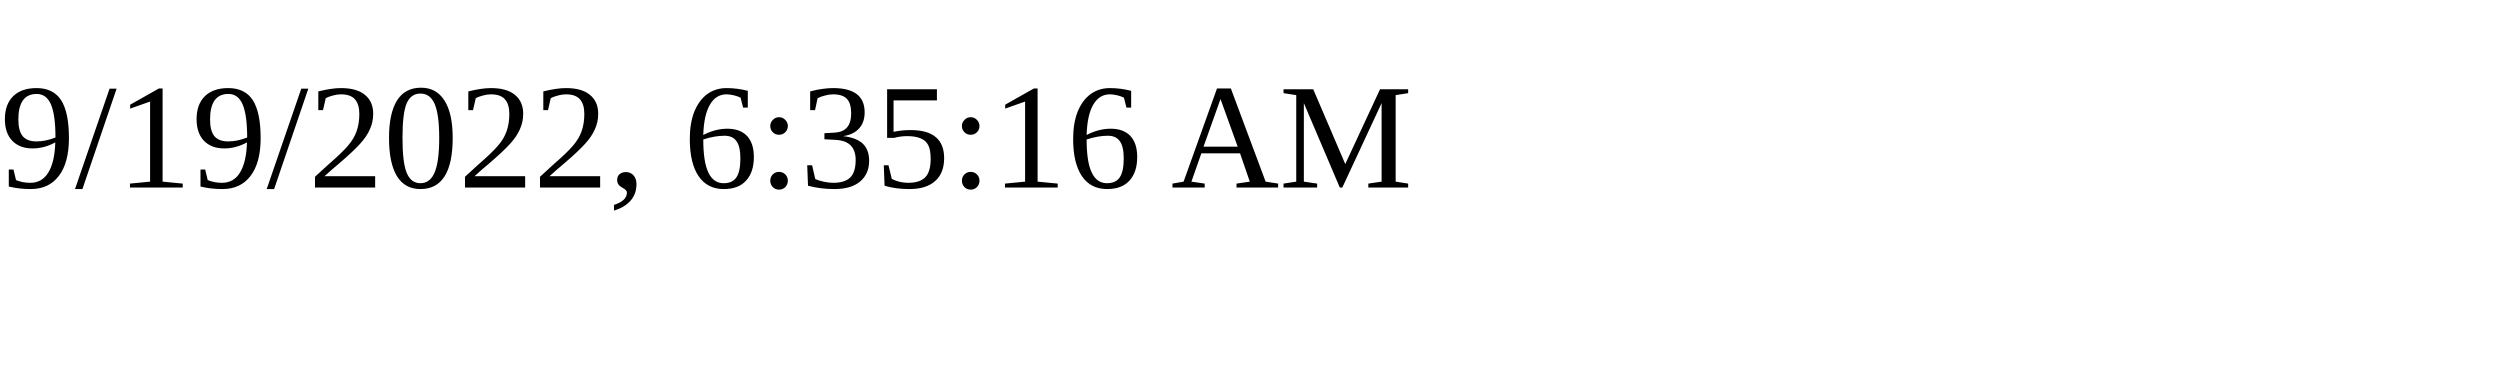
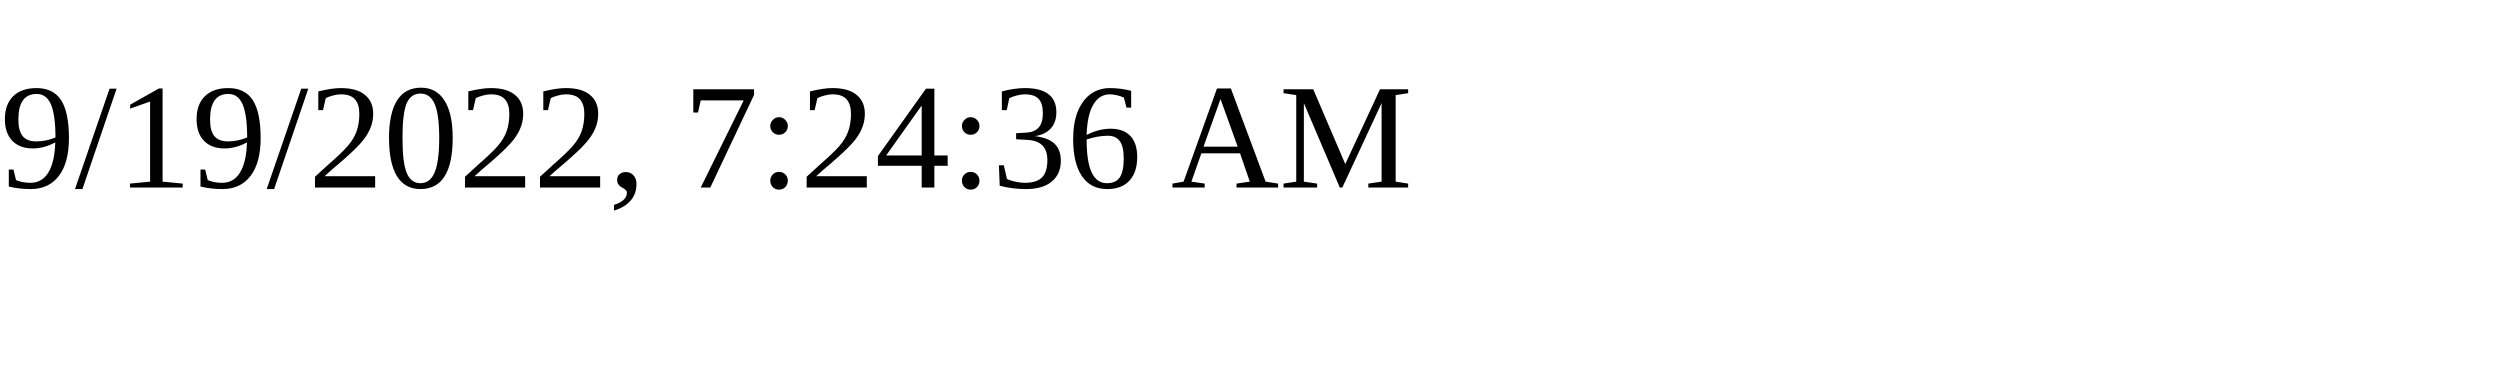
<svg xmlns="http://www.w3.org/2000/svg" height="30" width="200">
-   <text x="0" y="15">9/19/2022, 6:35:16 AM</text>
+   <text x="0" y="15">9/19/2022, 7:24:36 AM</text>
</svg>
